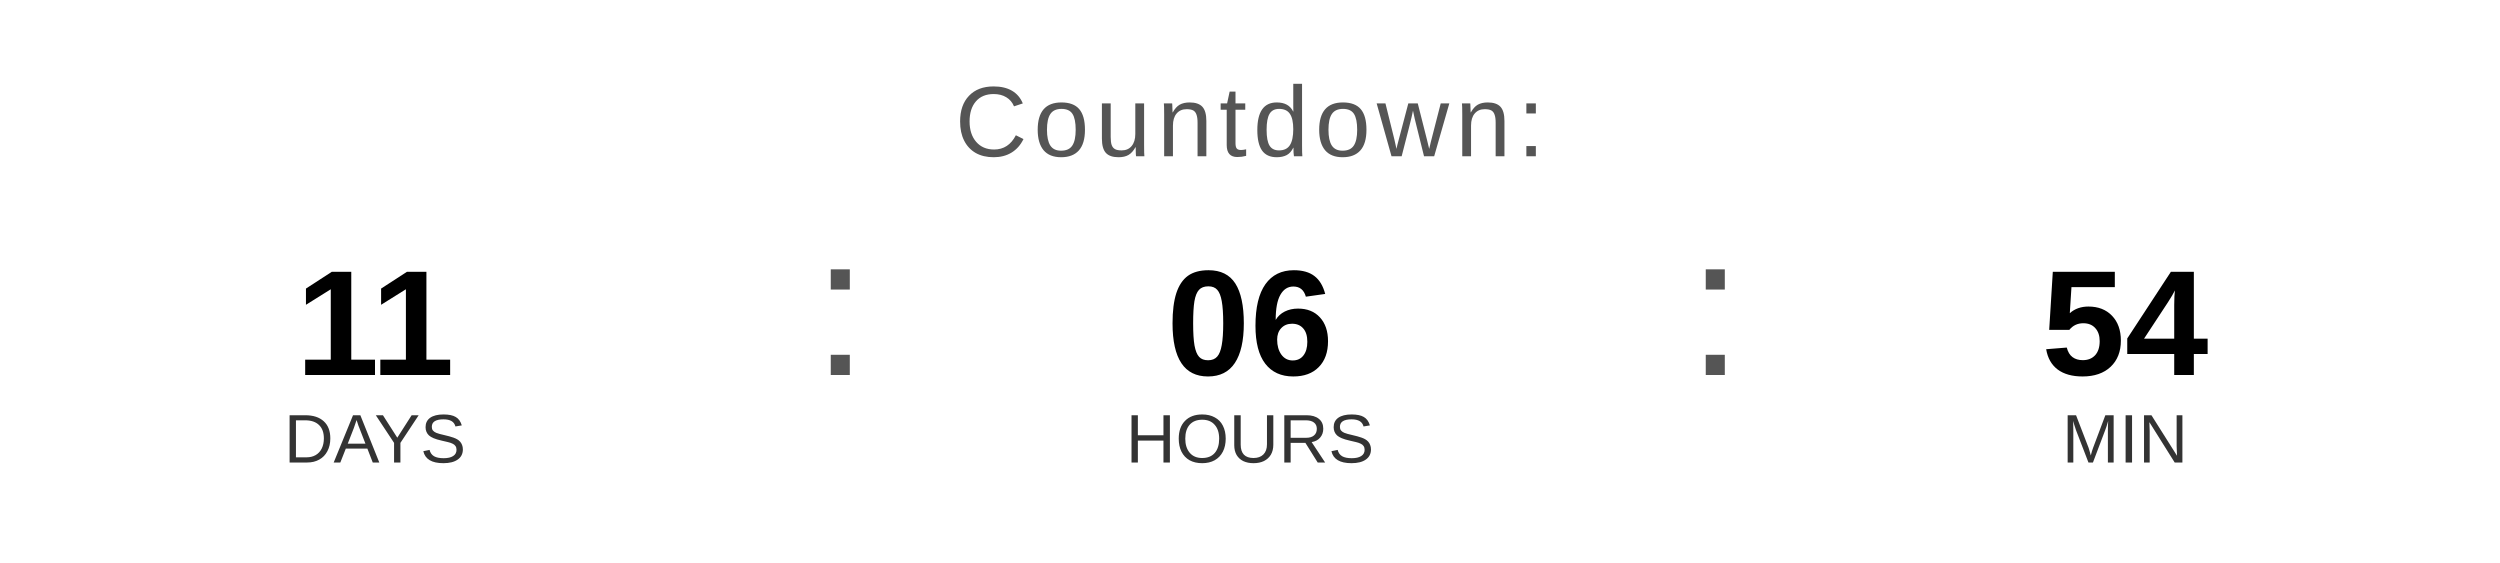
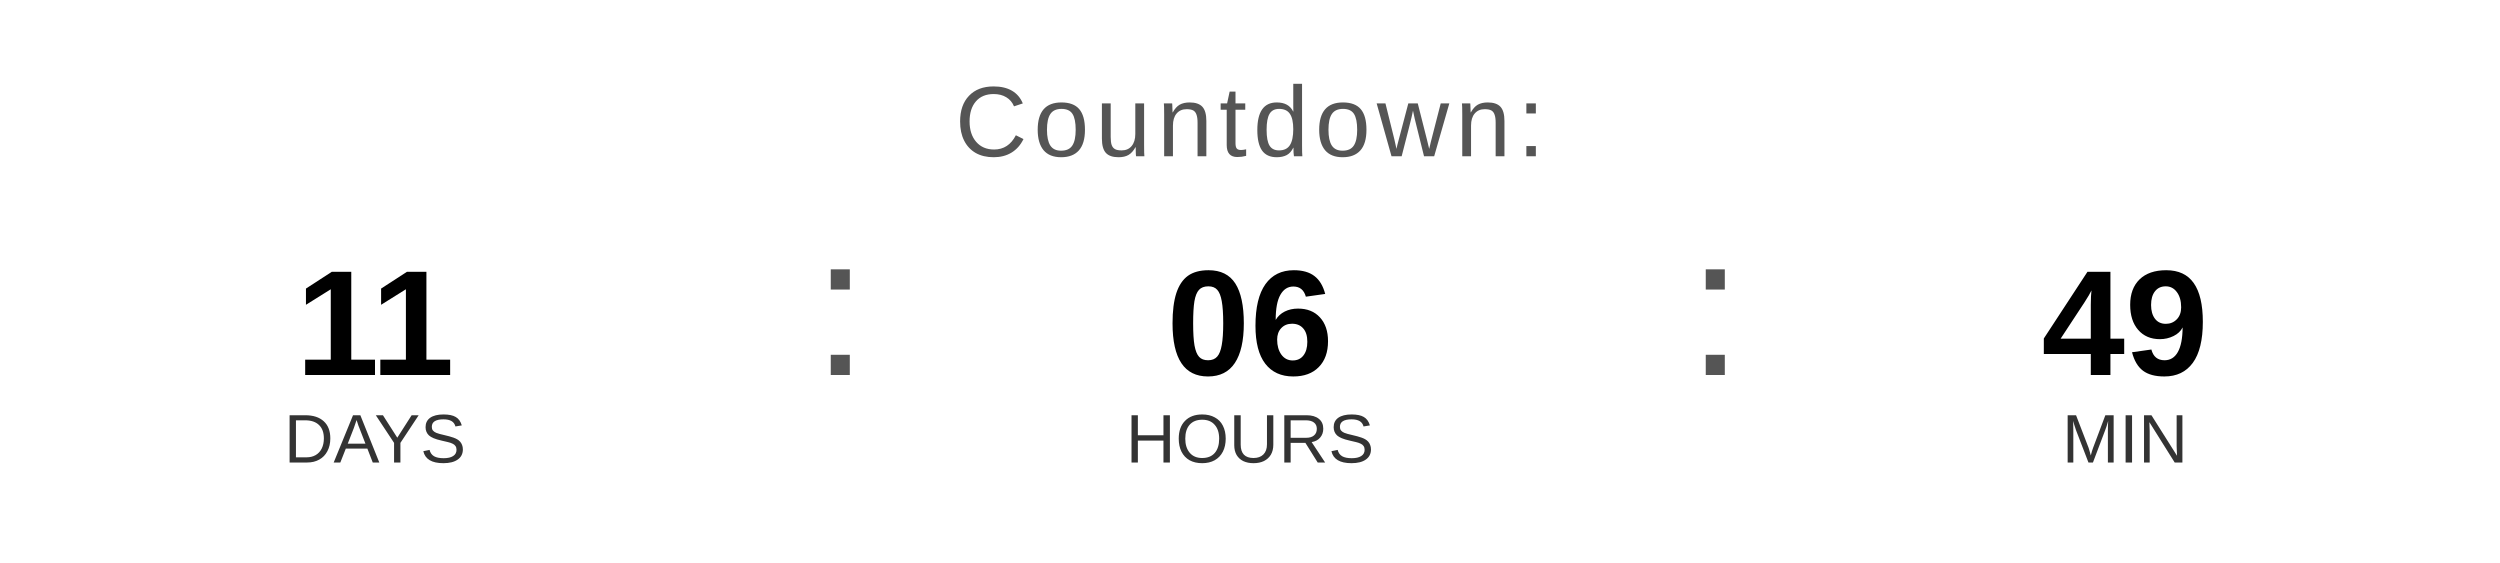
<svg xmlns="http://www.w3.org/2000/svg" width="400" height="90" viewBox="0 0 400 90">
  <text x="200" y="25" font-family="Arial, Helvetica, sans-serif" font-size="16" fill="#555555" text-anchor="middle" letter-spacing="1">
    Countdown:
  </text>
  <text x="60" y="60" font-family="Arial, Helvetica, sans-serif" font-size="24" font-weight="bold" fill="#000000" text-anchor="middle">11</text>
  <text x="60" y="74" font-family="Arial, Helvetica, sans-serif" font-size="11" fill="#333333" text-anchor="middle">DAYS</text>
  <text x="130" y="60" font-family="Arial, sans-serif" font-size="32" fill="#555555">:</text>
  <text x="200" y="60" font-family="Arial, Helvetica, sans-serif" font-size="24" font-weight="bold" fill="#000000" text-anchor="middle">06</text>
  <text x="200" y="74" font-family="Arial, Helvetica, sans-serif" font-size="11" fill="#333333" text-anchor="middle">HOURS</text>
  <text x="270" y="60" font-family="Arial, sans-serif" font-size="32" fill="#555555">:</text>
-   <text x="340" y="60" font-family="Arial, Helvetica, sans-serif" font-size="24" font-weight="bold" fill="#000000" text-anchor="middle">54</text>
+   <text x="340" y="60" font-family="Arial, Helvetica, sans-serif" font-size="24" font-weight="bold" fill="#000000" text-anchor="middle">49</text>
  <text x="340" y="74" font-family="Arial, Helvetica, sans-serif" font-size="11" fill="#333333" text-anchor="middle">MIN</text>
</svg>
